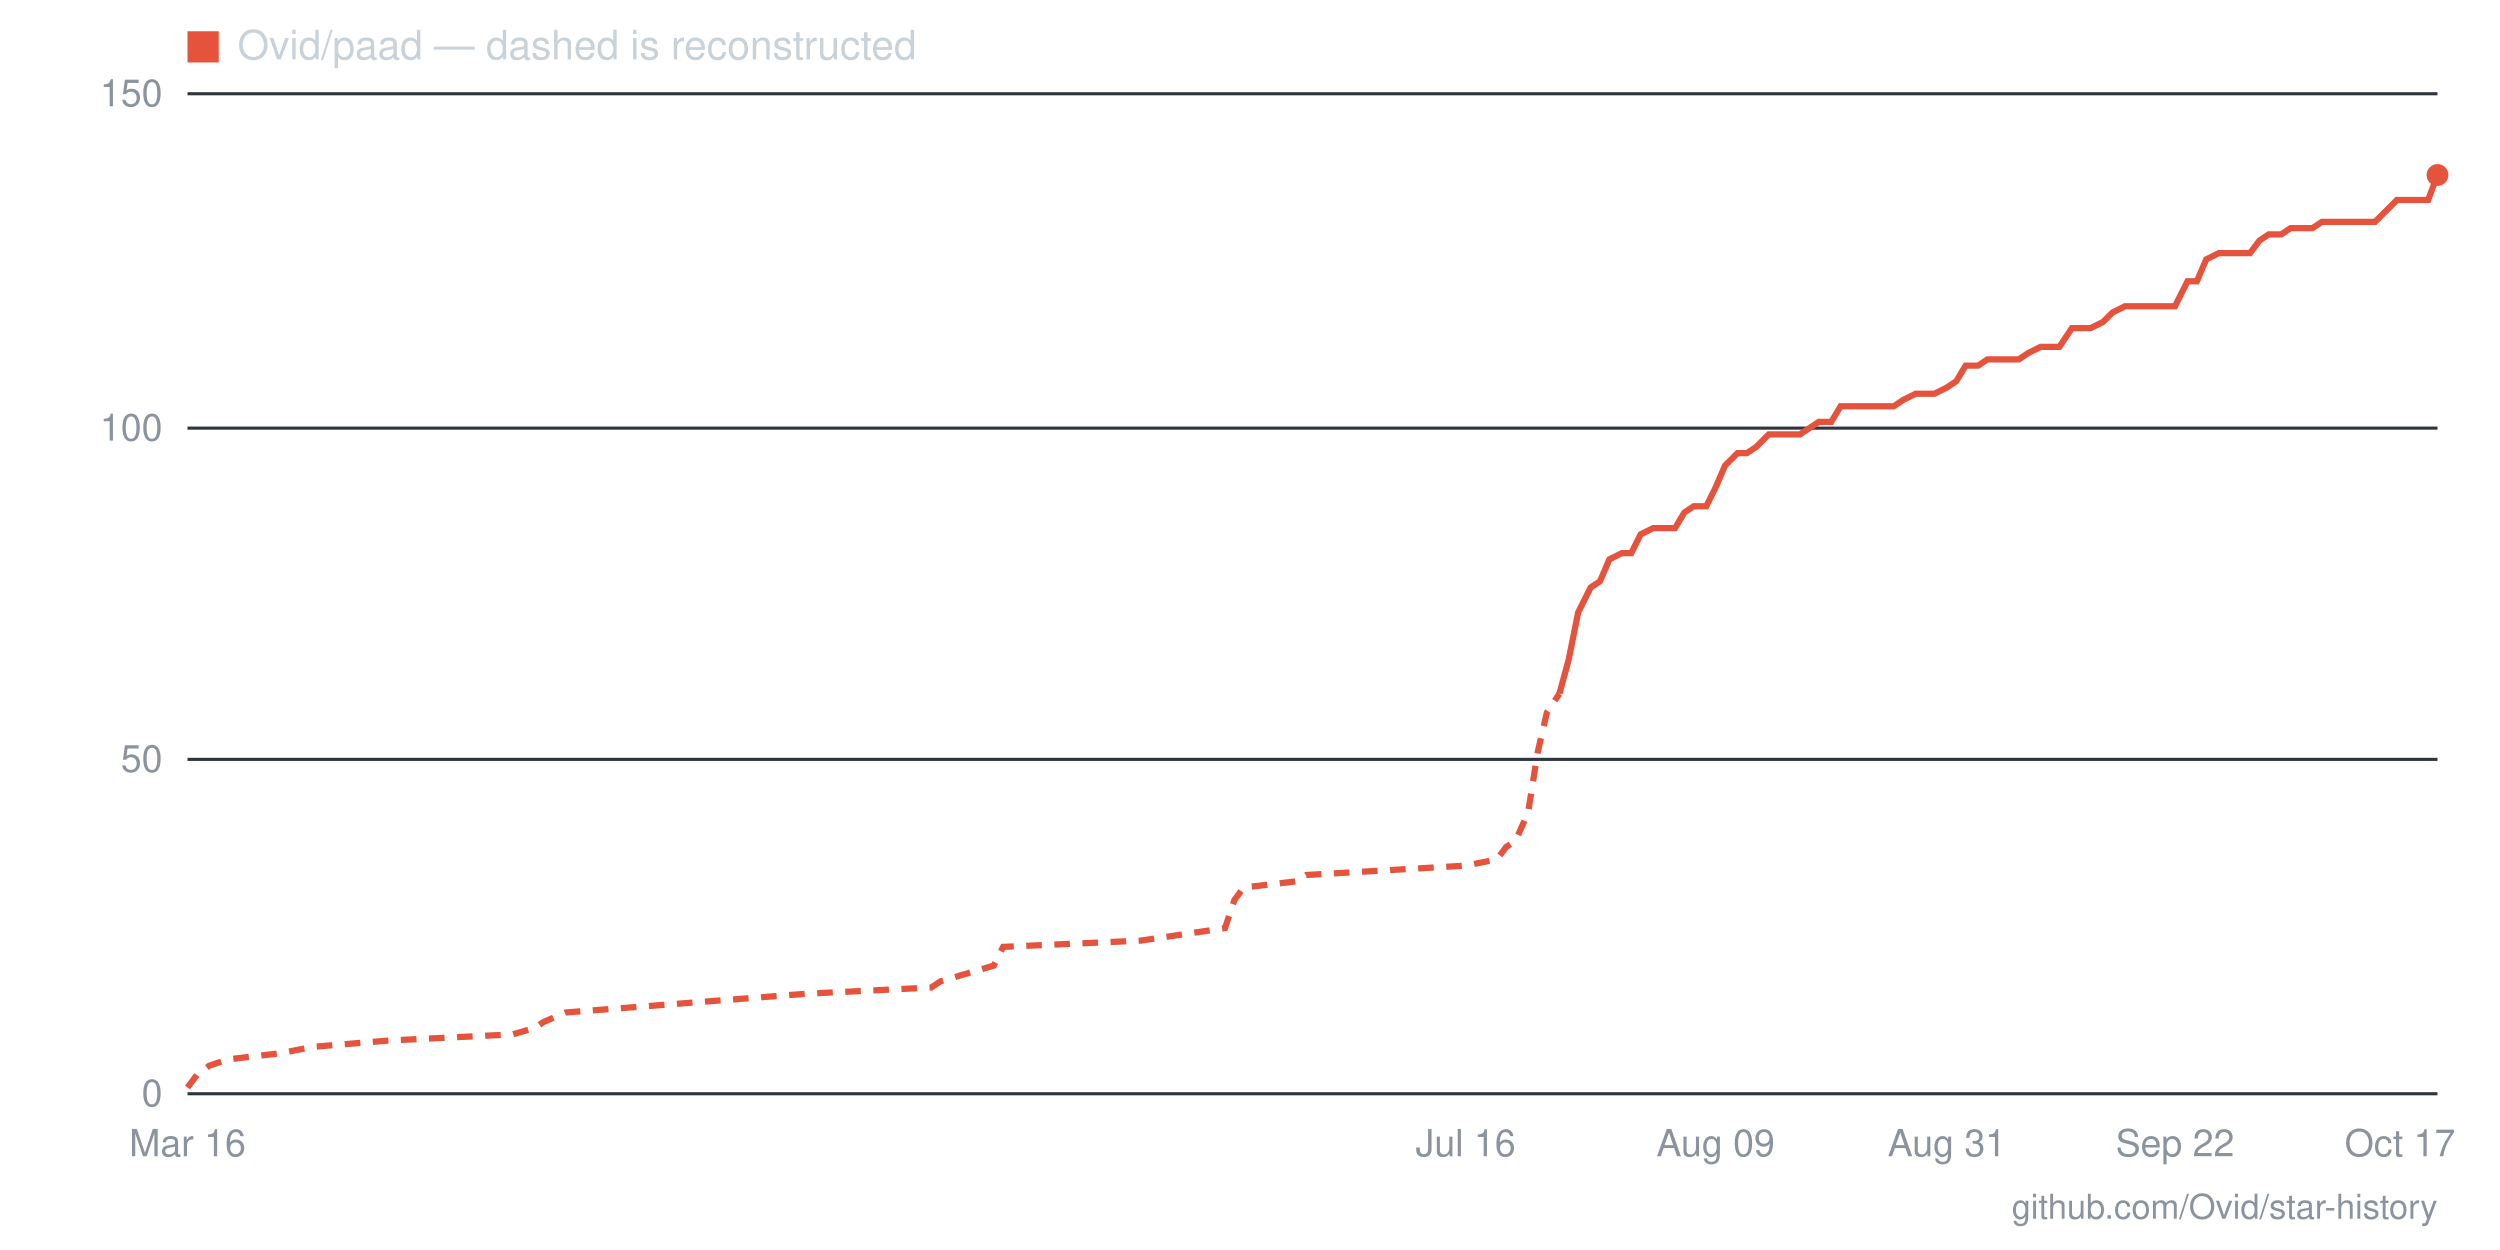
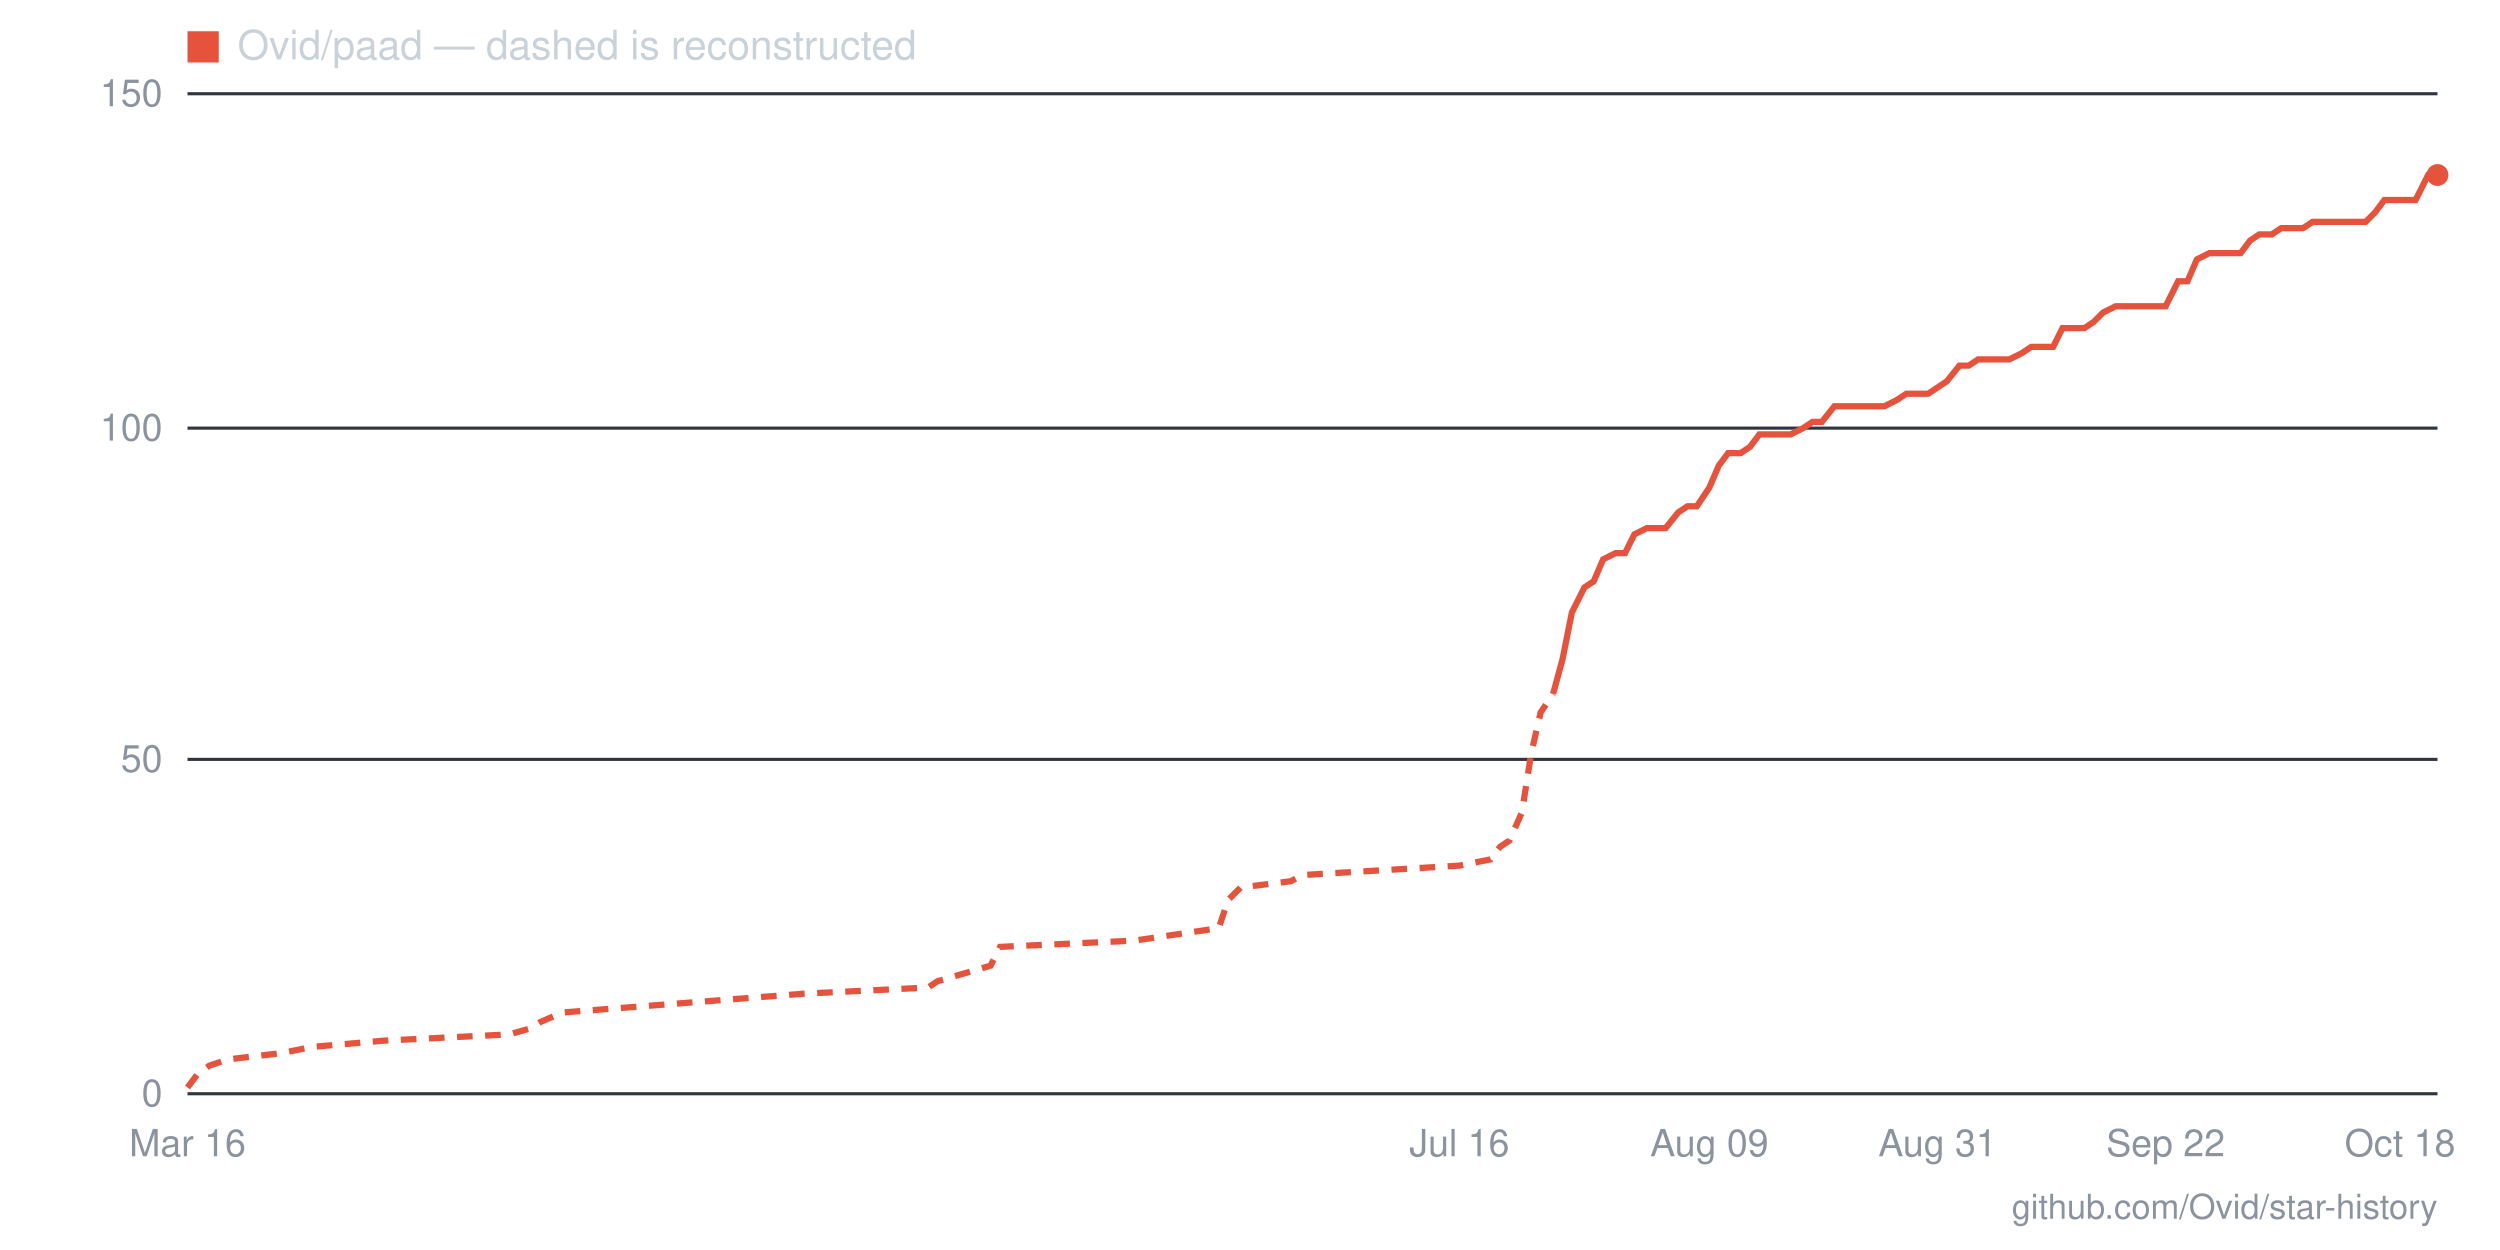
- <svg xmlns="http://www.w3.org/2000/svg" viewBox="0 0 800 400" width="800" height="400" role="img" aria-label="Star history for Ovid/paad: 138 stars as of 2026-10-17">
+ <svg xmlns="http://www.w3.org/2000/svg" viewBox="0 0 800 400" width="800" height="400" role="img" aria-label="Star history for Ovid/paad: 138 stars as of 2026-10-18">
  <line x1="60" y1="350" x2="780" y2="350" stroke="#30363d" stroke-width="1" />
  <text x="52" y="354" text-anchor="end" font-family="-apple-system,BlinkMacSystemFont,'Segoe UI',Helvetica,Arial,sans-serif" font-size="12" fill="#8b949e">0</text>
  <line x1="60" y1="243" x2="780" y2="243" stroke="#30363d" stroke-width="1" />
  <text x="52" y="247" text-anchor="end" font-family="-apple-system,BlinkMacSystemFont,'Segoe UI',Helvetica,Arial,sans-serif" font-size="12" fill="#8b949e">50</text>
  <line x1="60" y1="137" x2="780" y2="137" stroke="#30363d" stroke-width="1" />
  <text x="52" y="141" text-anchor="end" font-family="-apple-system,BlinkMacSystemFont,'Segoe UI',Helvetica,Arial,sans-serif" font-size="12" fill="#8b949e">100</text>
  <line x1="60" y1="30" x2="780" y2="30" stroke="#30363d" stroke-width="1" />
  <text x="52" y="34" text-anchor="end" font-family="-apple-system,BlinkMacSystemFont,'Segoe UI',Helvetica,Arial,sans-serif" font-size="12" fill="#8b949e">150</text>
-   <text x="768" y="370" text-anchor="middle" font-family="-apple-system,BlinkMacSystemFont,'Segoe UI',Helvetica,Arial,sans-serif" font-size="12" fill="#8b949e">Oct 17</text>
-   <text x="696" y="370" text-anchor="middle" font-family="-apple-system,BlinkMacSystemFont,'Segoe UI',Helvetica,Arial,sans-serif" font-size="12" fill="#8b949e">Sep 22</text>
-   <text x="623" y="370" text-anchor="middle" font-family="-apple-system,BlinkMacSystemFont,'Segoe UI',Helvetica,Arial,sans-serif" font-size="12" fill="#8b949e">Aug 31</text>
-   <text x="549" y="370" text-anchor="middle" font-family="-apple-system,BlinkMacSystemFont,'Segoe UI',Helvetica,Arial,sans-serif" font-size="12" fill="#8b949e">Aug 09</text>
-   <text x="469" y="370" text-anchor="middle" font-family="-apple-system,BlinkMacSystemFont,'Segoe UI',Helvetica,Arial,sans-serif" font-size="12" fill="#8b949e">Jul 16</text>
+   <text x="768" y="370" text-anchor="middle" font-family="-apple-system,BlinkMacSystemFont,'Segoe UI',Helvetica,Arial,sans-serif" font-size="12" fill="#8b949e">Oct 18</text>
+   <text x="693" y="370" text-anchor="middle" font-family="-apple-system,BlinkMacSystemFont,'Segoe UI',Helvetica,Arial,sans-serif" font-size="12" fill="#8b949e">Sep 22</text>
+   <text x="620" y="370" text-anchor="middle" font-family="-apple-system,BlinkMacSystemFont,'Segoe UI',Helvetica,Arial,sans-serif" font-size="12" fill="#8b949e">Aug 31</text>
+   <text x="547" y="370" text-anchor="middle" font-family="-apple-system,BlinkMacSystemFont,'Segoe UI',Helvetica,Arial,sans-serif" font-size="12" fill="#8b949e">Aug 09</text>
+   <text x="467" y="370" text-anchor="middle" font-family="-apple-system,BlinkMacSystemFont,'Segoe UI',Helvetica,Arial,sans-serif" font-size="12" fill="#8b949e">Jul 16</text>
  <text x="60" y="370" text-anchor="middle" font-family="-apple-system,BlinkMacSystemFont,'Segoe UI',Helvetica,Arial,sans-serif" font-size="12" fill="#8b949e">Mar 16</text>
-   <polyline fill="none" stroke="#e5533d" stroke-width="2" stroke-dasharray="5 4" points="60,348 63,344 67,341 73,339 90,337 100,335 124,333 164,331 171,329 174,327 181,324 258,318 298,316 301,314 318,309 321,303 365,301 392,297 395,288 398,284 415,282 418,280 469,277 479,275 482,271 485,269 489,260 492,241 495,228 499,222" />
-   <polyline fill="none" stroke="#e5533d" stroke-width="2" points="499,222 502,211 505,196 509,188 512,186 515,179 519,177 522,177 525,171 529,169 532,169 536,169 539,164 542,162 546,162 549,156 552,149 556,145 559,145 562,143 566,139 569,139 572,139 576,139 579,137 582,135 586,135 589,130 592,130 596,130 599,130 603,130 606,130 609,128 613,126 616,126 619,126 623,124 626,122 629,117 633,117 636,115 639,115 643,115 646,115 649,113 653,111 656,111 659,111 663,105 666,105 669,105 673,103 676,100 680,98 683,98 686,98 690,98 693,98 696,98 700,90 703,90 706,83 710,81 713,81 716,81 720,81 723,77 726,75 730,75 733,73 736,73 740,73 743,71 747,71 750,71 753,71 757,71 760,71 763,68 767,64 770,64 773,64 777,64 780,56" />
+   <polyline fill="none" stroke="#e5533d" stroke-width="2" stroke-dasharray="5 4" points="60,348 63,344 67,341 73,339 90,337 100,335 123,333 163,331 170,329 173,327 180,324 257,318 297,316 300,314 317,309 320,303 363,301 390,297 393,288 397,284 413,282 417,280 467,277 477,275 480,271 483,269 487,260 490,241 493,228 497,222" />
+   <polyline fill="none" stroke="#e5533d" stroke-width="2" points="497,222 500,211 503,196 507,188 510,186 513,179 517,177 520,177 523,171 527,169 530,169 533,169 537,164 540,162 543,162 547,156 550,149 553,145 557,145 560,143 563,139 567,139 570,139 573,139 577,137 580,135 583,135 587,130 590,130 593,130 597,130 600,130 603,130 607,128 610,126 613,126 617,126 620,124 623,122 627,117 630,117 633,115 637,115 640,115 643,115 647,113 650,111 653,111 657,111 660,105 663,105 667,105 670,103 673,100 677,98 680,98 683,98 687,98 690,98 693,98 697,90 700,90 703,83 707,81 710,81 713,81 717,81 720,77 723,75 727,75 730,73 733,73 737,73 740,71 743,71 747,71 750,71 753,71 757,71 760,68 763,64 767,64 770,64 773,64 777,56 780,56" />
  <circle cx="780" cy="56" r="3.5" fill="#e5533d" />
  <rect x="60" y="10" width="10" height="10" fill="#e5533d" />
  <text x="76" y="19" font-family="-apple-system,BlinkMacSystemFont,'Segoe UI',Helvetica,Arial,sans-serif" font-size="13" fill="#c9d1d9">Ovid/paad — dashed is reconstructed</text>
  <text x="780" y="390" text-anchor="end" font-family="-apple-system,BlinkMacSystemFont,'Segoe UI',Helvetica,Arial,sans-serif" font-size="11" fill="#8b949e">github.com/Ovid/star-history</text>
</svg>
